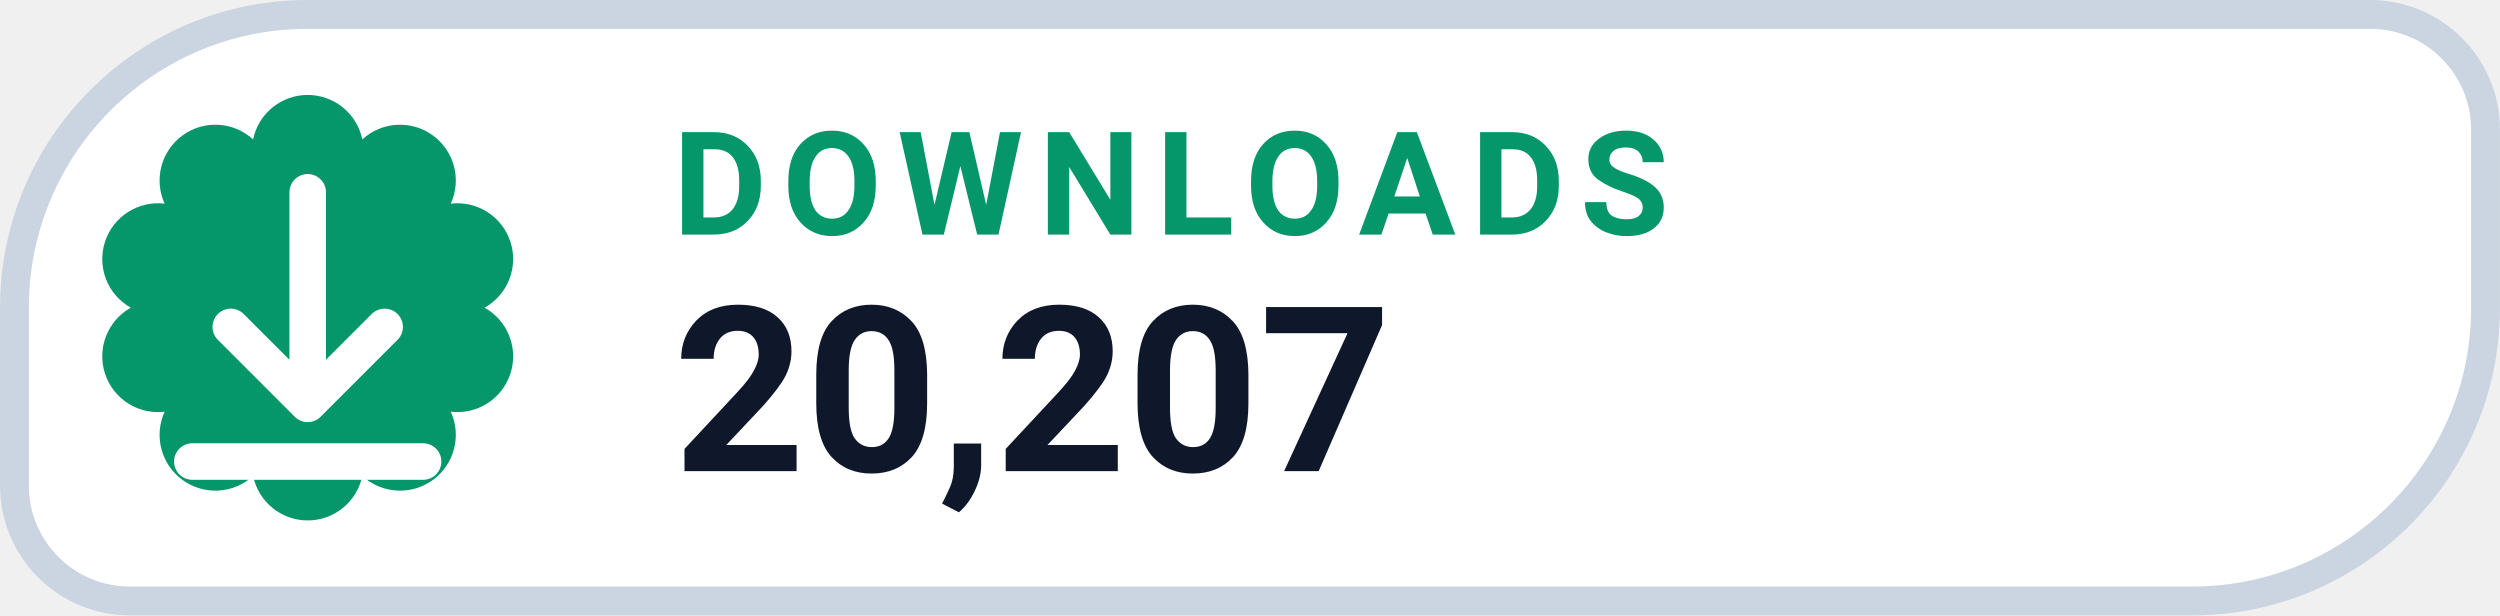
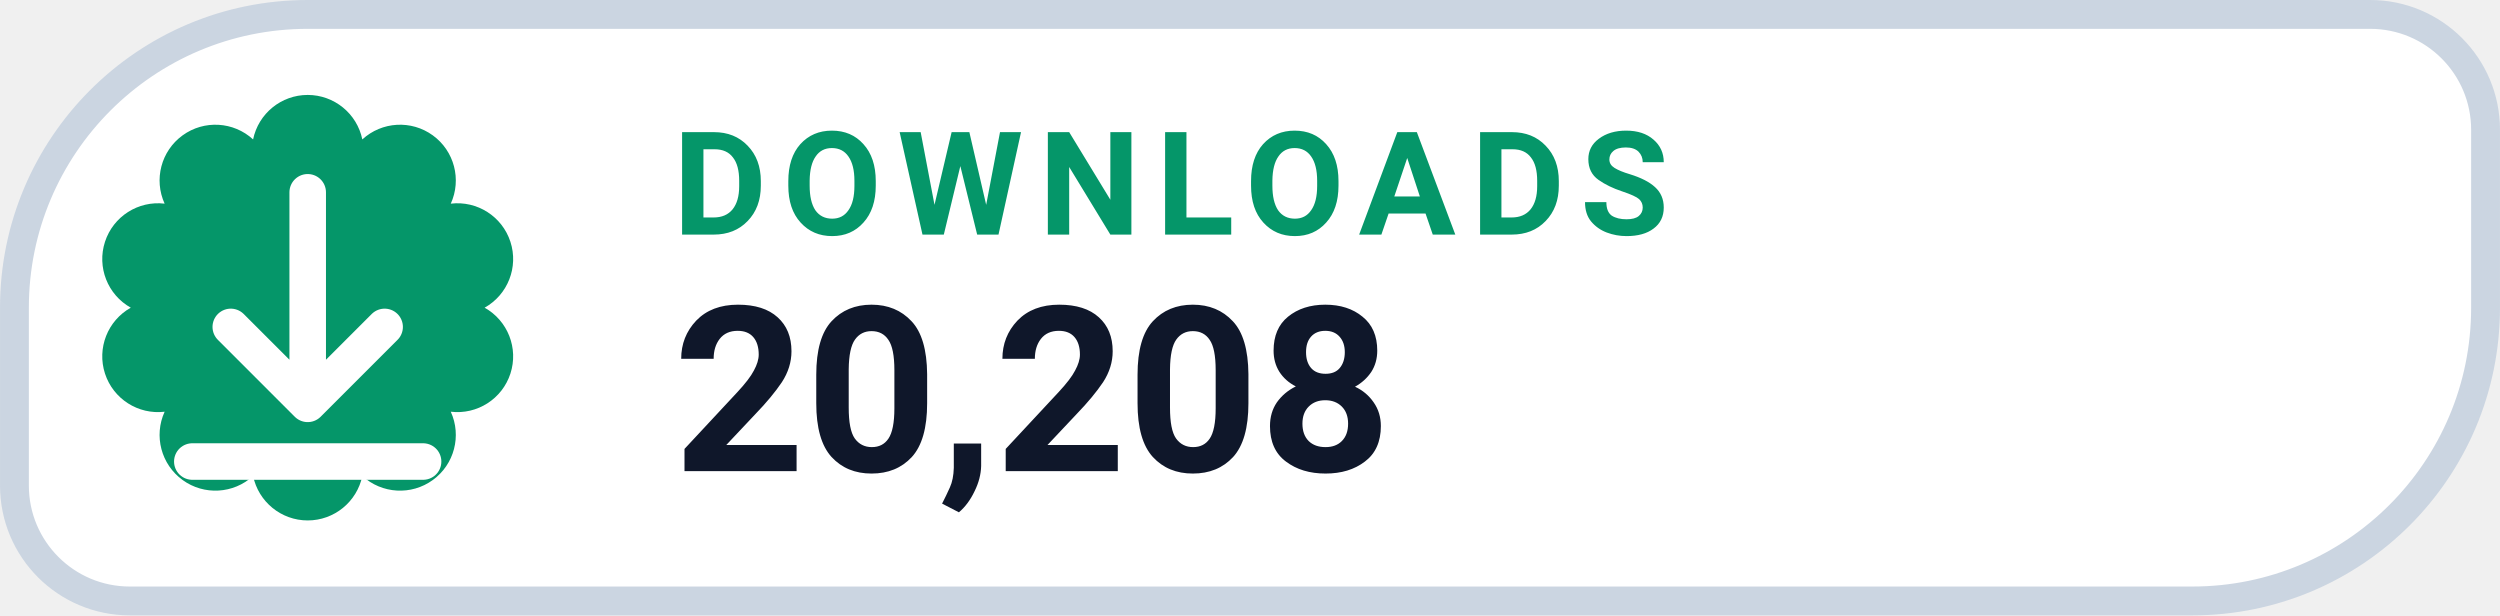
- <svg xmlns="http://www.w3.org/2000/svg" width="126" height="31.015" viewBox="0 0 130 32" role="img" aria-label="DOWNLOADS 20,207">
+ <svg xmlns="http://www.w3.org/2000/svg" width="126" height="31.015" viewBox="0 0 130 32" role="img" aria-label="DOWNLOADS 20,208">
  <path d="M 16.00 0.75 H 123.25 A 6.00 6.00 0 0 1 129.25 6.75 V 16.00 A 15.25 15.25 0 0 1 114.00 31.25 H 6.75 A 6.00 6.00 0 0 1 0.75 25.25 V 16.00 A 15.25 15.25 0 0 1 16.00 0.75 Z" fill="#FFFFFF" stroke="#CBD5E1" stroke-width="1.5" />
  <path d="M 13.16 7.25 A 2.90 2.90 0 0 1 18.84 7.25 A 2.90 2.90 0 0 1 23.44 10.59 A 2.90 2.90 0 0 1 25.20 16.00 A 2.90 2.90 0 0 1 23.44 21.41 A 2.90 2.90 0 0 1 18.84 24.75 A 2.90 2.90 0 0 1 13.16 24.75 A 2.90 2.90 0 0 1 8.56 21.41 A 2.90 2.90 0 0 1 6.80 16.00 A 2.90 2.90 0 0 1 8.56 10.59 A 2.90 2.90 0 0 1 13.16 7.25 Z" fill="#059669" />
  <g transform="translate(16 16)" style="color:#FFFFFF;">
    <path d="M0 -6 v11 m0 0 l4 -4 m-4 4 l-4 -4 M-6 8 h12" fill="none" stroke="currentColor" stroke-width="1.9" stroke-linecap="round" stroke-linejoin="round" />
  </g>
  <text x="35" y="12.2" fill="#059669" font-family="-apple-system,BlinkMacSystemFont,'Segoe UI',Roboto,Helvetica,Arial,sans-serif" font-size="7.5" font-weight="700" letter-spacing=".8">DOWNLOADS</text>
-   <text x="35" y="24.5" fill="#0F172A" font-family="-apple-system,BlinkMacSystemFont,'Segoe UI',Roboto,Helvetica,Arial,sans-serif" font-size="12" font-weight="750">20,207</text>
+   <text x="35" y="24.5" fill="#0F172A" font-family="-apple-system,BlinkMacSystemFont,'Segoe UI',Roboto,Helvetica,Arial,sans-serif" font-size="12" font-weight="750">20,208</text>
</svg>
